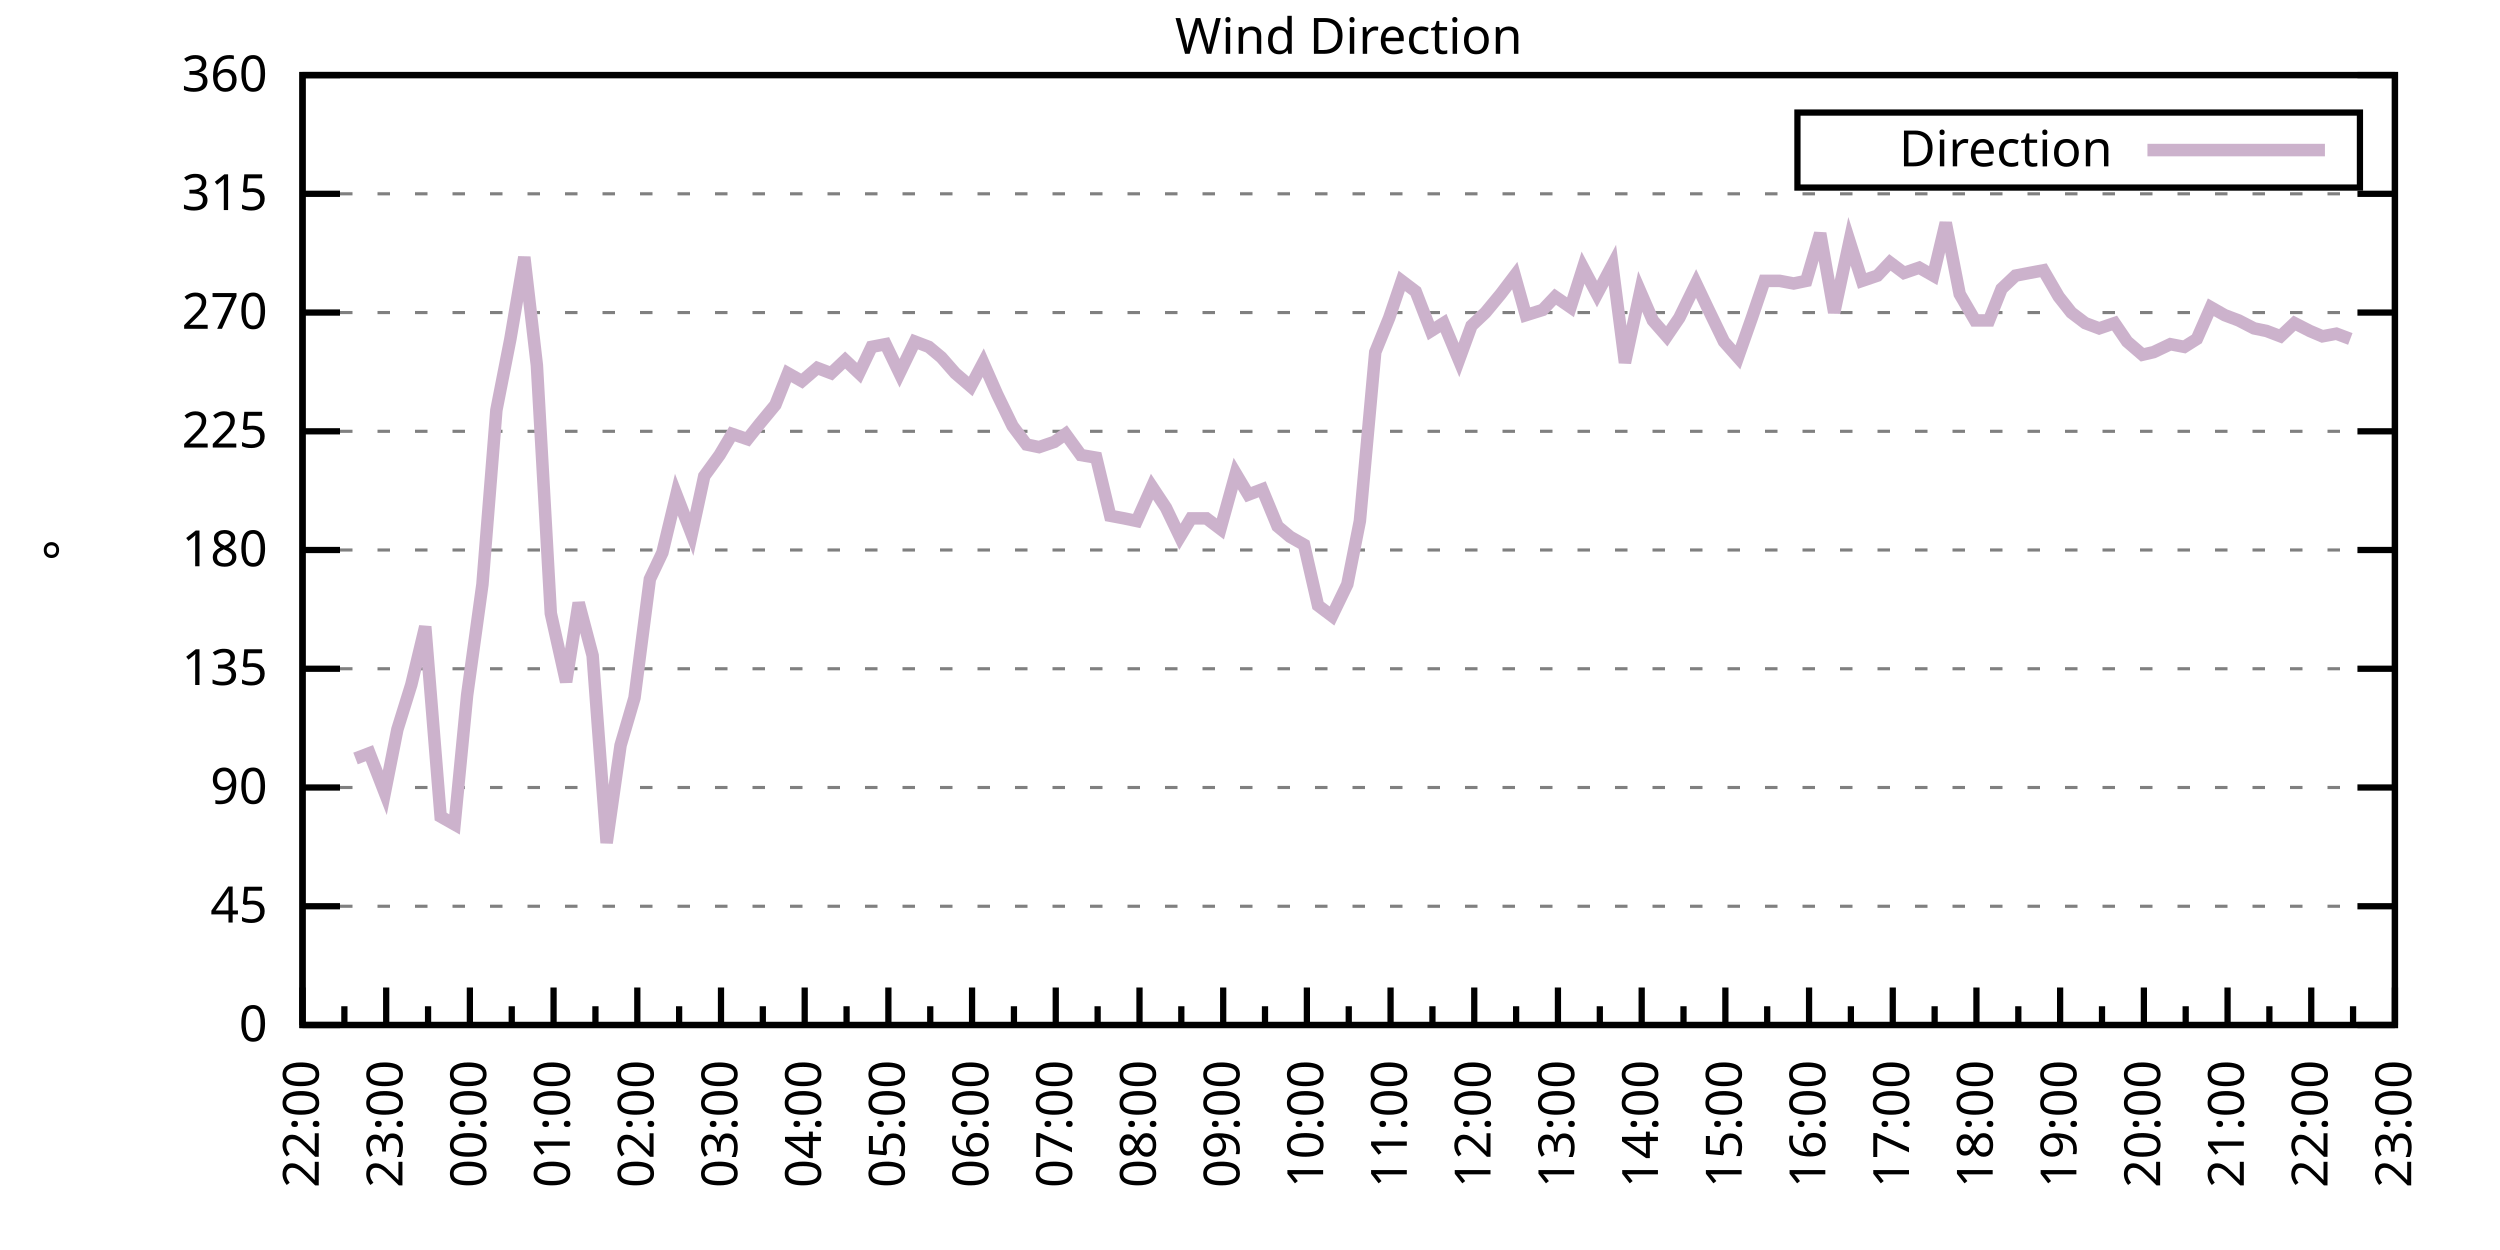
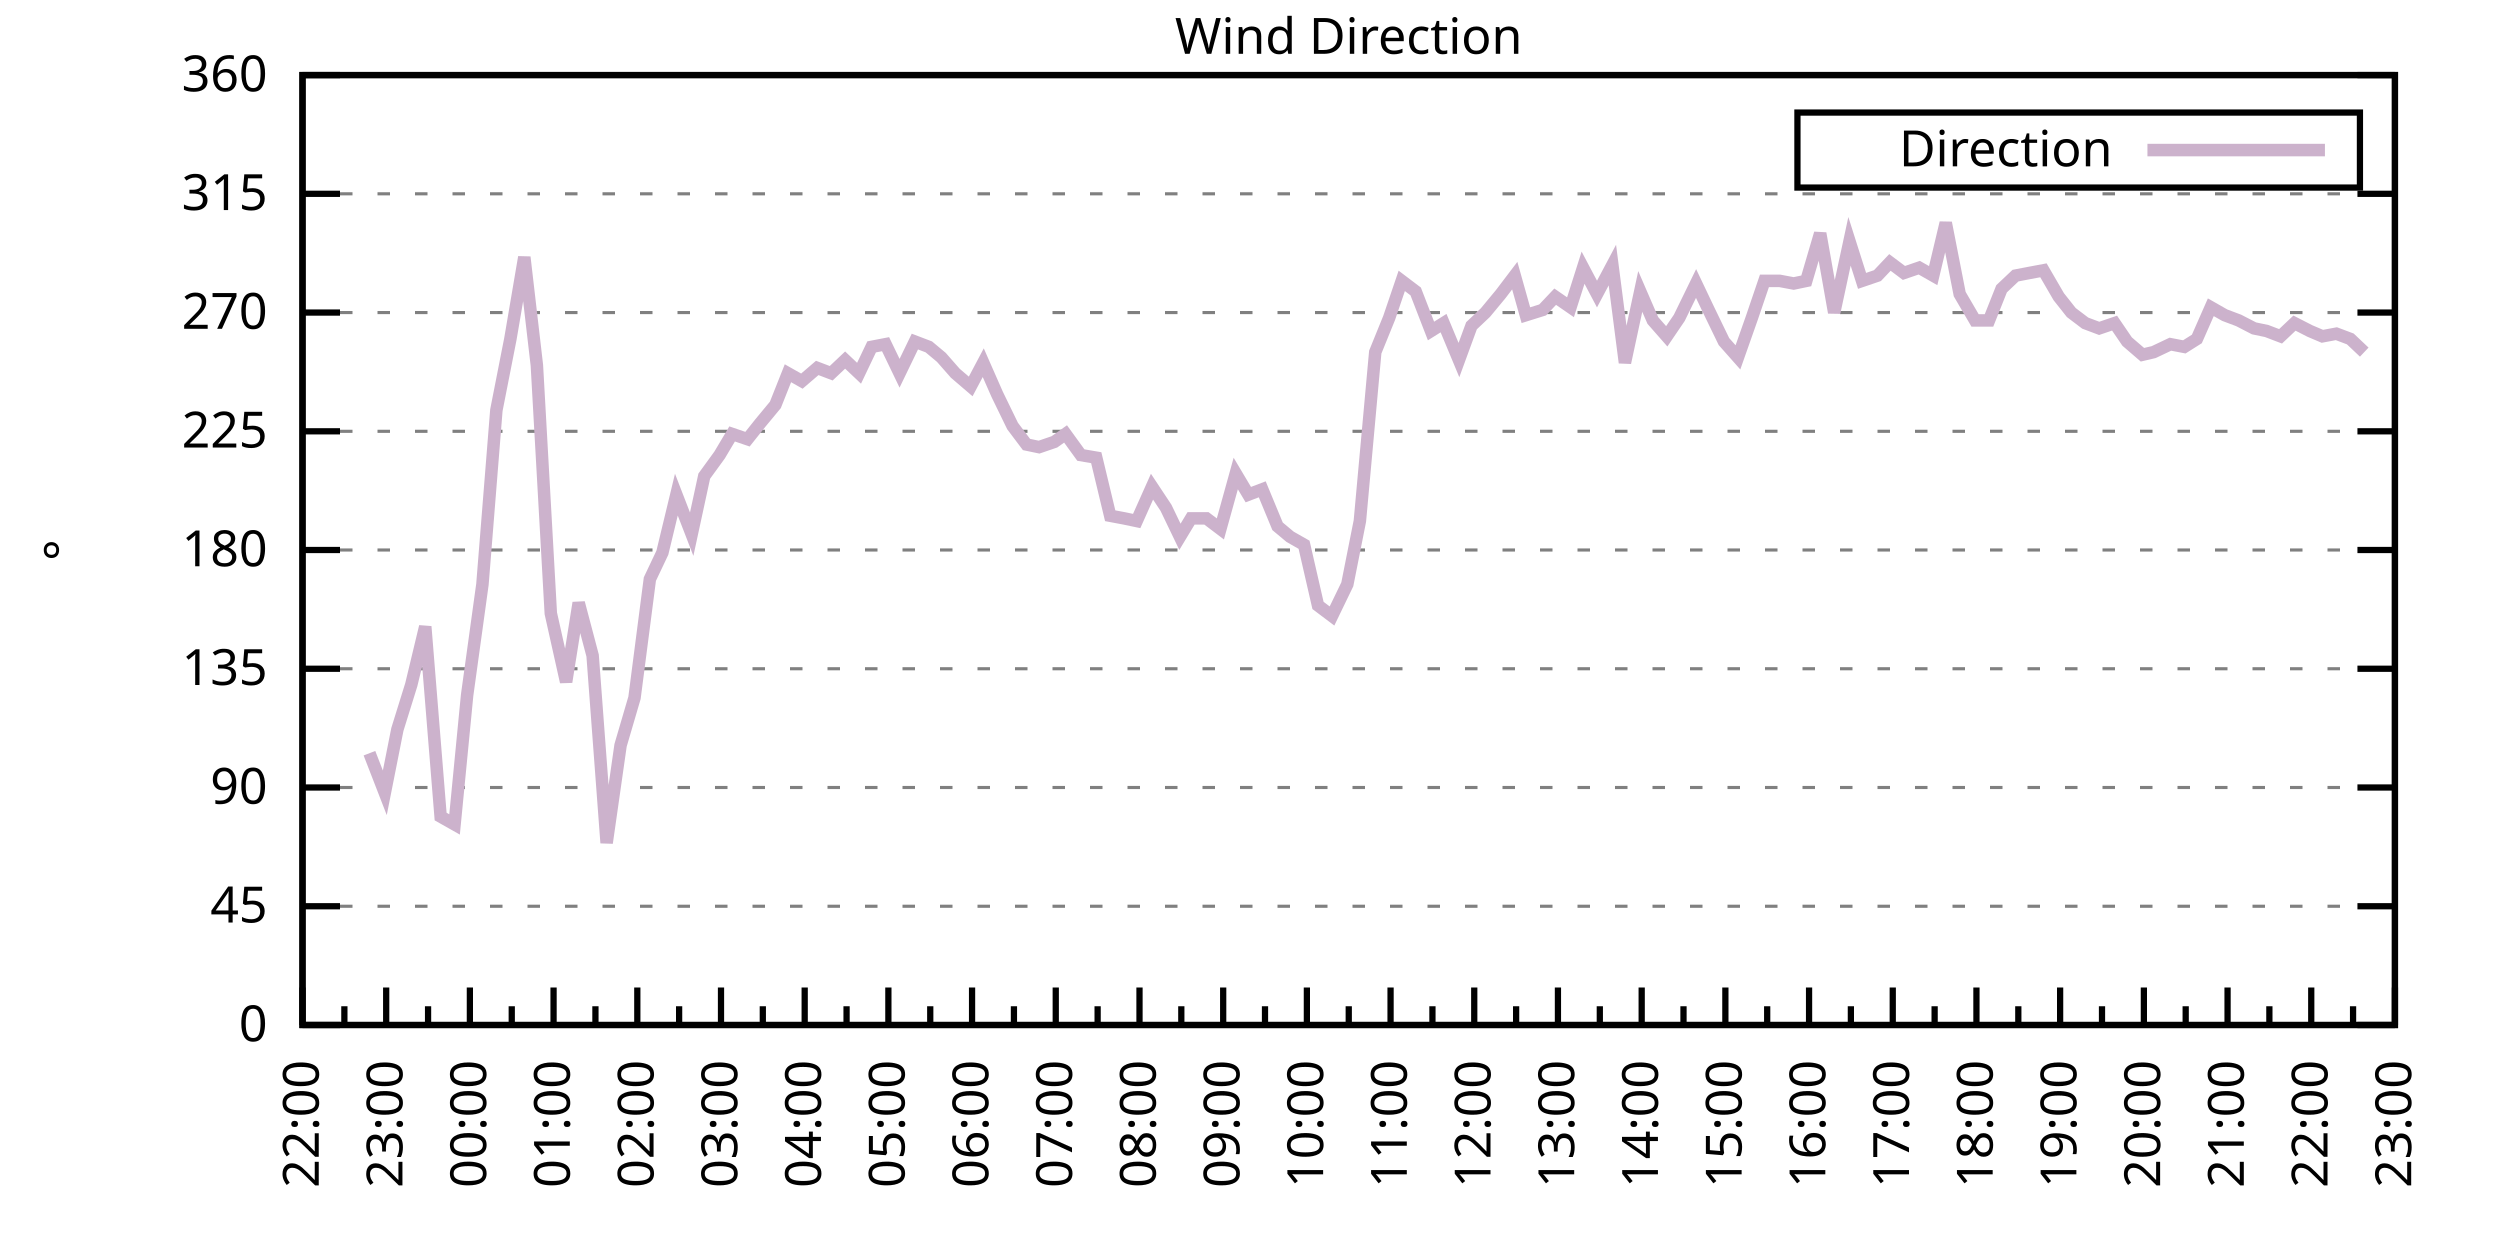
<svg xmlns="http://www.w3.org/2000/svg" xmlns:xlink="http://www.w3.org/1999/xlink" width="400" height="200" viewBox="0 0 400 200">
  <g id="gnuplot_canvas">
    <rect x="0" y="0" width="400" height="200" fill="none" />
    <defs>
      <circle id="gpDot" r="0.5" stroke-width="0.5" stroke="currentColor" />
      <path id="gpPt0" stroke-width="0.333" stroke="currentColor" d="M-1,0 h2 M0,-1 v2" />
      <path id="gpPt1" stroke-width="0.333" stroke="currentColor" d="M-1,-1 L1,1 M1,-1 L-1,1" />
      <path id="gpPt2" stroke-width="0.333" stroke="currentColor" d="M-1,0 L1,0 M0,-1 L0,1 M-1,-1 L1,1 M-1,1 L1,-1" />
      <rect id="gpPt3" stroke-width="0.333" stroke="currentColor" x="-1" y="-1" width="2" height="2" />
      <rect id="gpPt4" stroke-width="0.333" stroke="currentColor" fill="currentColor" x="-1" y="-1" width="2" height="2" />
      <circle id="gpPt5" stroke-width="0.333" stroke="currentColor" cx="0" cy="0" r="1" />
      <use xlink:href="#gpPt5" id="gpPt6" fill="currentColor" stroke="none" />
      <path id="gpPt7" stroke-width="0.333" stroke="currentColor" d="M0,-1.33 L-1.33,0.67 L1.33,0.67 z" />
      <use xlink:href="#gpPt7" id="gpPt8" fill="currentColor" stroke="none" />
      <use xlink:href="#gpPt7" id="gpPt9" stroke="currentColor" transform="rotate(180)" />
      <use xlink:href="#gpPt9" id="gpPt10" fill="currentColor" stroke="none" />
      <use xlink:href="#gpPt3" id="gpPt11" stroke="currentColor" transform="rotate(45)" />
      <use xlink:href="#gpPt11" id="gpPt12" fill="currentColor" stroke="none" />
      <path id="gpPt13" stroke-width="0.333" stroke="currentColor" d="M0,1.330 L1.265,0.411 L0.782,-1.067 L-0.782,-1.076 L-1.265,0.411 z" />
      <use xlink:href="#gpPt13" id="gpPt14" fill="currentColor" stroke="none" />
      <filter id="textbox" filterUnits="objectBoundingBox" x="0" y="0" height="1" width="1">
        <feFlood flood-color="white" flood-opacity="1" result="bgnd" />
        <feComposite in="SourceGraphic" in2="bgnd" operator="atop" />
      </filter>
      <filter id="greybox" filterUnits="objectBoundingBox" x="0" y="0" height="1" width="1">
        <feFlood flood-color="lightgrey" flood-opacity="1" result="grey" />
        <feComposite in="SourceGraphic" in2="grey" operator="atop" />
      </filter>
    </defs>
    <g fill="none" color="white" stroke="currentColor" stroke-width="1.00" stroke-linecap="butt" stroke-linejoin="miter">
</g>
    <g fill="none" color="black" stroke="currentColor" stroke-width="1.00" stroke-linecap="butt" stroke-linejoin="miter">
      <g stroke="none" shape-rendering="crispEdges">
        <polygon fill="rgb(255, 255, 255)" points="48.40,164.00 383.18,164.00 383.18,12.02 48.40,12.02 " />
      </g>
    </g>
    <g fill="none" color="black" stroke="currentColor" stroke-width="1.00" stroke-linecap="butt" stroke-linejoin="miter">
</g>
    <g fill="none" color="black" stroke="black" stroke-width="0.50" stroke-linecap="butt" stroke-linejoin="miter">
</g>
    <g fill="none" color="gray" stroke="currentColor" stroke-width="0.50" stroke-linecap="butt" stroke-linejoin="miter">
      <path stroke="gray" stroke-dasharray="2,4" class="gridline" d="M48.40,164.00 L383.19,164.00  " />
    </g>
    <g fill="none" color="gray" stroke="gray" stroke-width="1.00" stroke-linecap="butt" stroke-linejoin="miter">
</g>
    <g fill="none" color="black" stroke="currentColor" stroke-width="1.00" stroke-linecap="butt" stroke-linejoin="miter">
      <path stroke="black" d="M48.40,164.00 L54.40,164.00 M383.19,164.00 L377.19,164.00  " />
      <g transform="translate(42.80,166.60)" stroke="none" fill="black" font-family="Sans" font-size="8.00" text-anchor="end">
        <text>
          <tspan font-family="Sans"> 0</tspan>
        </text>
      </g>
    </g>
    <g fill="none" color="black" stroke="currentColor" stroke-width="1.00" stroke-linecap="butt" stroke-linejoin="miter">
</g>
    <g fill="none" color="black" stroke="black" stroke-width="0.50" stroke-linecap="butt" stroke-linejoin="miter">
</g>
    <g fill="none" color="gray" stroke="currentColor" stroke-width="0.50" stroke-linecap="butt" stroke-linejoin="miter">
      <path stroke="gray" stroke-dasharray="2,4" class="gridline" d="M48.40,145.00 L383.19,145.00  " />
    </g>
    <g fill="none" color="gray" stroke="gray" stroke-width="1.00" stroke-linecap="butt" stroke-linejoin="miter">
</g>
    <g fill="none" color="black" stroke="currentColor" stroke-width="1.00" stroke-linecap="butt" stroke-linejoin="miter">
      <path stroke="black" d="M48.40,145.00 L54.40,145.00 M383.19,145.00 L377.19,145.00  " />
      <g transform="translate(42.80,147.60)" stroke="none" fill="black" font-family="Sans" font-size="8.00" text-anchor="end">
        <text>
          <tspan font-family="Sans"> 45</tspan>
        </text>
      </g>
    </g>
    <g fill="none" color="black" stroke="currentColor" stroke-width="1.00" stroke-linecap="butt" stroke-linejoin="miter">
</g>
    <g fill="none" color="black" stroke="black" stroke-width="0.50" stroke-linecap="butt" stroke-linejoin="miter">
</g>
    <g fill="none" color="gray" stroke="currentColor" stroke-width="0.50" stroke-linecap="butt" stroke-linejoin="miter">
      <path stroke="gray" stroke-dasharray="2,4" class="gridline" d="M48.40,126.00 L383.19,126.00  " />
    </g>
    <g fill="none" color="gray" stroke="gray" stroke-width="1.00" stroke-linecap="butt" stroke-linejoin="miter">
</g>
    <g fill="none" color="black" stroke="currentColor" stroke-width="1.00" stroke-linecap="butt" stroke-linejoin="miter">
      <path stroke="black" d="M48.40,126.00 L54.40,126.00 M383.19,126.00 L377.19,126.00  " />
      <g transform="translate(42.80,128.60)" stroke="none" fill="black" font-family="Sans" font-size="8.00" text-anchor="end">
        <text>
          <tspan font-family="Sans"> 90</tspan>
        </text>
      </g>
    </g>
    <g fill="none" color="black" stroke="currentColor" stroke-width="1.00" stroke-linecap="butt" stroke-linejoin="miter">
</g>
    <g fill="none" color="black" stroke="black" stroke-width="0.50" stroke-linecap="butt" stroke-linejoin="miter">
</g>
    <g fill="none" color="gray" stroke="currentColor" stroke-width="0.50" stroke-linecap="butt" stroke-linejoin="miter">
      <path stroke="gray" stroke-dasharray="2,4" class="gridline" d="M48.40,107.00 L383.19,107.00  " />
    </g>
    <g fill="none" color="gray" stroke="gray" stroke-width="1.00" stroke-linecap="butt" stroke-linejoin="miter">
</g>
    <g fill="none" color="black" stroke="currentColor" stroke-width="1.00" stroke-linecap="butt" stroke-linejoin="miter">
      <path stroke="black" d="M48.40,107.00 L54.40,107.00 M383.19,107.00 L377.19,107.00  " />
      <g transform="translate(42.80,109.60)" stroke="none" fill="black" font-family="Sans" font-size="8.00" text-anchor="end">
        <text>
          <tspan font-family="Sans"> 135</tspan>
        </text>
      </g>
    </g>
    <g fill="none" color="black" stroke="currentColor" stroke-width="1.00" stroke-linecap="butt" stroke-linejoin="miter">
</g>
    <g fill="none" color="black" stroke="black" stroke-width="0.50" stroke-linecap="butt" stroke-linejoin="miter">
</g>
    <g fill="none" color="gray" stroke="currentColor" stroke-width="0.50" stroke-linecap="butt" stroke-linejoin="miter">
      <path stroke="gray" stroke-dasharray="2,4" class="gridline" d="M48.40,88.00 L383.19,88.00  " />
    </g>
    <g fill="none" color="gray" stroke="gray" stroke-width="1.00" stroke-linecap="butt" stroke-linejoin="miter">
</g>
    <g fill="none" color="black" stroke="currentColor" stroke-width="1.00" stroke-linecap="butt" stroke-linejoin="miter">
      <path stroke="black" d="M48.40,88.00 L54.40,88.00 M383.19,88.00 L377.19,88.00  " />
      <g transform="translate(42.80,90.60)" stroke="none" fill="black" font-family="Sans" font-size="8.00" text-anchor="end">
        <text>
          <tspan font-family="Sans"> 180</tspan>
        </text>
      </g>
    </g>
    <g fill="none" color="black" stroke="currentColor" stroke-width="1.00" stroke-linecap="butt" stroke-linejoin="miter">
</g>
    <g fill="none" color="black" stroke="black" stroke-width="0.50" stroke-linecap="butt" stroke-linejoin="miter">
</g>
    <g fill="none" color="gray" stroke="currentColor" stroke-width="0.50" stroke-linecap="butt" stroke-linejoin="miter">
      <path stroke="gray" stroke-dasharray="2,4" class="gridline" d="M48.40,69.01 L383.19,69.01  " />
    </g>
    <g fill="none" color="gray" stroke="gray" stroke-width="1.00" stroke-linecap="butt" stroke-linejoin="miter">
</g>
    <g fill="none" color="black" stroke="currentColor" stroke-width="1.00" stroke-linecap="butt" stroke-linejoin="miter">
      <path stroke="black" d="M48.40,69.01 L54.40,69.01 M383.19,69.01 L377.19,69.01  " />
      <g transform="translate(42.80,71.61)" stroke="none" fill="black" font-family="Sans" font-size="8.00" text-anchor="end">
        <text>
          <tspan font-family="Sans"> 225</tspan>
        </text>
      </g>
    </g>
    <g fill="none" color="black" stroke="currentColor" stroke-width="1.00" stroke-linecap="butt" stroke-linejoin="miter">
</g>
    <g fill="none" color="black" stroke="black" stroke-width="0.50" stroke-linecap="butt" stroke-linejoin="miter">
</g>
    <g fill="none" color="gray" stroke="currentColor" stroke-width="0.50" stroke-linecap="butt" stroke-linejoin="miter">
      <path stroke="gray" stroke-dasharray="2,4" class="gridline" d="M48.40,50.01 L383.19,50.01  " />
    </g>
    <g fill="none" color="gray" stroke="gray" stroke-width="1.00" stroke-linecap="butt" stroke-linejoin="miter">
</g>
    <g fill="none" color="black" stroke="currentColor" stroke-width="1.00" stroke-linecap="butt" stroke-linejoin="miter">
      <path stroke="black" d="M48.40,50.01 L54.40,50.01 M383.19,50.01 L377.19,50.01  " />
      <g transform="translate(42.80,52.61)" stroke="none" fill="black" font-family="Sans" font-size="8.00" text-anchor="end">
        <text>
          <tspan font-family="Sans"> 270</tspan>
        </text>
      </g>
    </g>
    <g fill="none" color="black" stroke="currentColor" stroke-width="1.00" stroke-linecap="butt" stroke-linejoin="miter">
</g>
    <g fill="none" color="black" stroke="black" stroke-width="0.50" stroke-linecap="butt" stroke-linejoin="miter">
</g>
    <g fill="none" color="gray" stroke="currentColor" stroke-width="0.50" stroke-linecap="butt" stroke-linejoin="miter">
      <path stroke="gray" stroke-dasharray="2,4" class="gridline" d="M48.40,31.01 L383.19,31.01  " />
    </g>
    <g fill="none" color="gray" stroke="gray" stroke-width="1.00" stroke-linecap="butt" stroke-linejoin="miter">
</g>
    <g fill="none" color="black" stroke="currentColor" stroke-width="1.00" stroke-linecap="butt" stroke-linejoin="miter">
      <path stroke="black" d="M48.40,31.01 L54.40,31.01 M383.19,31.01 L377.19,31.01  " />
      <g transform="translate(42.80,33.61)" stroke="none" fill="black" font-family="Sans" font-size="8.00" text-anchor="end">
        <text>
          <tspan font-family="Sans"> 315</tspan>
        </text>
      </g>
    </g>
    <g fill="none" color="black" stroke="currentColor" stroke-width="1.00" stroke-linecap="butt" stroke-linejoin="miter">
</g>
    <g fill="none" color="black" stroke="black" stroke-width="0.50" stroke-linecap="butt" stroke-linejoin="miter">
</g>
    <g fill="none" color="gray" stroke="currentColor" stroke-width="0.50" stroke-linecap="butt" stroke-linejoin="miter">
      <path stroke="gray" stroke-dasharray="2,4" class="gridline" d="M48.40,12.01 L383.19,12.01  " />
    </g>
    <g fill="none" color="gray" stroke="gray" stroke-width="1.00" stroke-linecap="butt" stroke-linejoin="miter">
</g>
    <g fill="none" color="black" stroke="currentColor" stroke-width="1.00" stroke-linecap="butt" stroke-linejoin="miter">
      <path stroke="black" d="M48.40,12.01 L54.40,12.01 M383.19,12.01 L377.19,12.01  " />
      <g transform="translate(42.80,14.61)" stroke="none" fill="black" font-family="Sans" font-size="8.00" text-anchor="end">
        <text>
          <tspan font-family="Sans"> 360</tspan>
        </text>
      </g>
    </g>
    <g fill="none" color="black" stroke="currentColor" stroke-width="1.00" stroke-linecap="butt" stroke-linejoin="miter">
      <path stroke="black" d="M48.40,164.00 L48.40,158.00  " />
      <g transform="translate(51.00,169.60) rotate(270)" stroke="none" fill="black" font-family="Sans" font-size="8.00" text-anchor="end">
        <text>
          <tspan font-family="Sans">22:00</tspan>
        </text>
      </g>
    </g>
    <g fill="none" color="black" stroke="currentColor" stroke-width="1.00" stroke-linecap="butt" stroke-linejoin="miter">
      <path stroke="black" d="M55.10,164.00 L55.10,161.00 M61.79,164.00 L61.79,158.00  " />
      <g transform="translate(64.39,169.60) rotate(270)" stroke="none" fill="black" font-family="Sans" font-size="8.00" text-anchor="end">
        <text>
          <tspan font-family="Sans">23:00</tspan>
        </text>
      </g>
    </g>
    <g fill="none" color="black" stroke="currentColor" stroke-width="1.00" stroke-linecap="butt" stroke-linejoin="miter">
      <path stroke="black" d="M68.49,164.00 L68.49,161.00 M75.18,164.00 L75.18,158.00  " />
      <g transform="translate(77.78,169.60) rotate(270)" stroke="none" fill="black" font-family="Sans" font-size="8.00" text-anchor="end">
        <text>
          <tspan font-family="Sans">00:00</tspan>
        </text>
      </g>
    </g>
    <g fill="none" color="black" stroke="currentColor" stroke-width="1.00" stroke-linecap="butt" stroke-linejoin="miter">
      <path stroke="black" d="M81.88,164.00 L81.88,161.00 M88.57,164.00 L88.57,158.00  " />
      <g transform="translate(91.17,169.60) rotate(270)" stroke="none" fill="black" font-family="Sans" font-size="8.00" text-anchor="end">
        <text>
          <tspan font-family="Sans">01:00</tspan>
        </text>
      </g>
    </g>
    <g fill="none" color="black" stroke="currentColor" stroke-width="1.00" stroke-linecap="butt" stroke-linejoin="miter">
      <path stroke="black" d="M95.27,164.00 L95.27,161.00 M101.97,164.00 L101.97,158.00  " />
      <g transform="translate(104.57,169.60) rotate(270)" stroke="none" fill="black" font-family="Sans" font-size="8.00" text-anchor="end">
        <text>
          <tspan font-family="Sans">02:00</tspan>
        </text>
      </g>
    </g>
    <g fill="none" color="black" stroke="currentColor" stroke-width="1.00" stroke-linecap="butt" stroke-linejoin="miter">
      <path stroke="black" d="M108.66,164.00 L108.66,161.00 M115.36,164.00 L115.36,158.00  " />
      <g transform="translate(117.96,169.60) rotate(270)" stroke="none" fill="black" font-family="Sans" font-size="8.00" text-anchor="end">
        <text>
          <tspan font-family="Sans">03:00</tspan>
        </text>
      </g>
    </g>
    <g fill="none" color="black" stroke="currentColor" stroke-width="1.00" stroke-linecap="butt" stroke-linejoin="miter">
      <path stroke="black" d="M122.05,164.00 L122.05,161.00 M128.75,164.00 L128.75,158.00  " />
      <g transform="translate(131.35,169.60) rotate(270)" stroke="none" fill="black" font-family="Sans" font-size="8.00" text-anchor="end">
        <text>
          <tspan font-family="Sans">04:00</tspan>
        </text>
      </g>
    </g>
    <g fill="none" color="black" stroke="currentColor" stroke-width="1.00" stroke-linecap="butt" stroke-linejoin="miter">
      <path stroke="black" d="M135.45,164.00 L135.45,161.00 M142.14,164.00 L142.14,158.00  " />
      <g transform="translate(144.74,169.60) rotate(270)" stroke="none" fill="black" font-family="Sans" font-size="8.00" text-anchor="end">
        <text>
          <tspan font-family="Sans">05:00</tspan>
        </text>
      </g>
    </g>
    <g fill="none" color="black" stroke="currentColor" stroke-width="1.00" stroke-linecap="butt" stroke-linejoin="miter">
      <path stroke="black" d="M148.84,164.00 L148.84,161.00 M155.53,164.00 L155.53,158.00  " />
      <g transform="translate(158.13,169.60) rotate(270)" stroke="none" fill="black" font-family="Sans" font-size="8.00" text-anchor="end">
        <text>
          <tspan font-family="Sans">06:00</tspan>
        </text>
      </g>
    </g>
    <g fill="none" color="black" stroke="currentColor" stroke-width="1.00" stroke-linecap="butt" stroke-linejoin="miter">
      <path stroke="black" d="M162.23,164.00 L162.23,161.00 M168.92,164.00 L168.92,158.00  " />
      <g transform="translate(171.52,169.60) rotate(270)" stroke="none" fill="black" font-family="Sans" font-size="8.00" text-anchor="end">
        <text>
          <tspan font-family="Sans">07:00</tspan>
        </text>
      </g>
    </g>
    <g fill="none" color="black" stroke="currentColor" stroke-width="1.00" stroke-linecap="butt" stroke-linejoin="miter">
      <path stroke="black" d="M175.62,164.00 L175.62,161.00 M182.32,164.00 L182.32,158.00  " />
      <g transform="translate(184.92,169.60) rotate(270)" stroke="none" fill="black" font-family="Sans" font-size="8.00" text-anchor="end">
        <text>
          <tspan font-family="Sans">08:00</tspan>
        </text>
      </g>
    </g>
    <g fill="none" color="black" stroke="currentColor" stroke-width="1.00" stroke-linecap="butt" stroke-linejoin="miter">
      <path stroke="black" d="M189.01,164.00 L189.01,161.00 M195.71,164.00 L195.71,158.00  " />
      <g transform="translate(198.31,169.60) rotate(270)" stroke="none" fill="black" font-family="Sans" font-size="8.00" text-anchor="end">
        <text>
          <tspan font-family="Sans">09:00</tspan>
        </text>
      </g>
    </g>
    <g fill="none" color="black" stroke="currentColor" stroke-width="1.00" stroke-linecap="butt" stroke-linejoin="miter">
      <path stroke="black" d="M202.40,164.00 L202.40,161.00 M209.10,164.00 L209.10,158.00  " />
      <g transform="translate(211.70,169.60) rotate(270)" stroke="none" fill="black" font-family="Sans" font-size="8.00" text-anchor="end">
        <text>
          <tspan font-family="Sans">10:00</tspan>
        </text>
      </g>
    </g>
    <g fill="none" color="black" stroke="currentColor" stroke-width="1.00" stroke-linecap="butt" stroke-linejoin="miter">
      <path stroke="black" d="M215.80,164.00 L215.80,161.00 M222.49,164.00 L222.49,158.00  " />
      <g transform="translate(225.09,169.60) rotate(270)" stroke="none" fill="black" font-family="Sans" font-size="8.00" text-anchor="end">
        <text>
          <tspan font-family="Sans">11:00</tspan>
        </text>
      </g>
    </g>
    <g fill="none" color="black" stroke="currentColor" stroke-width="1.00" stroke-linecap="butt" stroke-linejoin="miter">
      <path stroke="black" d="M229.19,164.00 L229.19,161.00 M235.88,164.00 L235.88,158.00  " />
      <g transform="translate(238.48,169.60) rotate(270)" stroke="none" fill="black" font-family="Sans" font-size="8.00" text-anchor="end">
        <text>
          <tspan font-family="Sans">12:00</tspan>
        </text>
      </g>
    </g>
    <g fill="none" color="black" stroke="currentColor" stroke-width="1.00" stroke-linecap="butt" stroke-linejoin="miter">
      <path stroke="black" d="M242.58,164.00 L242.58,161.00 M249.27,164.00 L249.27,158.00  " />
      <g transform="translate(251.87,169.60) rotate(270)" stroke="none" fill="black" font-family="Sans" font-size="8.00" text-anchor="end">
        <text>
          <tspan font-family="Sans">13:00</tspan>
        </text>
      </g>
    </g>
    <g fill="none" color="black" stroke="currentColor" stroke-width="1.00" stroke-linecap="butt" stroke-linejoin="miter">
      <path stroke="black" d="M255.97,164.00 L255.97,161.00 M262.67,164.00 L262.67,158.00  " />
      <g transform="translate(265.27,169.60) rotate(270)" stroke="none" fill="black" font-family="Sans" font-size="8.00" text-anchor="end">
        <text>
          <tspan font-family="Sans">14:00</tspan>
        </text>
      </g>
    </g>
    <g fill="none" color="black" stroke="currentColor" stroke-width="1.00" stroke-linecap="butt" stroke-linejoin="miter">
      <path stroke="black" d="M269.36,164.00 L269.36,161.00 M276.06,164.00 L276.06,158.00  " />
      <g transform="translate(278.66,169.60) rotate(270)" stroke="none" fill="black" font-family="Sans" font-size="8.00" text-anchor="end">
        <text>
          <tspan font-family="Sans">15:00</tspan>
        </text>
      </g>
    </g>
    <g fill="none" color="black" stroke="currentColor" stroke-width="1.00" stroke-linecap="butt" stroke-linejoin="miter">
      <path stroke="black" d="M282.75,164.00 L282.75,161.00 M289.45,164.00 L289.45,158.00  " />
      <g transform="translate(292.05,169.60) rotate(270)" stroke="none" fill="black" font-family="Sans" font-size="8.00" text-anchor="end">
        <text>
          <tspan font-family="Sans">16:00</tspan>
        </text>
      </g>
    </g>
    <g fill="none" color="black" stroke="currentColor" stroke-width="1.00" stroke-linecap="butt" stroke-linejoin="miter">
      <path stroke="black" d="M296.14,164.00 L296.14,161.00 M302.84,164.00 L302.84,158.00  " />
      <g transform="translate(305.44,169.60) rotate(270)" stroke="none" fill="black" font-family="Sans" font-size="8.00" text-anchor="end">
        <text>
          <tspan font-family="Sans">17:00</tspan>
        </text>
      </g>
    </g>
    <g fill="none" color="black" stroke="currentColor" stroke-width="1.00" stroke-linecap="butt" stroke-linejoin="miter">
      <path stroke="black" d="M309.54,164.00 L309.54,161.00 M316.23,164.00 L316.23,158.00  " />
      <g transform="translate(318.83,169.60) rotate(270)" stroke="none" fill="black" font-family="Sans" font-size="8.00" text-anchor="end">
        <text>
          <tspan font-family="Sans">18:00</tspan>
        </text>
      </g>
    </g>
    <g fill="none" color="black" stroke="currentColor" stroke-width="1.00" stroke-linecap="butt" stroke-linejoin="miter">
      <path stroke="black" d="M322.93,164.00 L322.93,161.00 M329.62,164.00 L329.62,158.00  " />
      <g transform="translate(332.22,169.60) rotate(270)" stroke="none" fill="black" font-family="Sans" font-size="8.00" text-anchor="end">
        <text>
          <tspan font-family="Sans">19:00</tspan>
        </text>
      </g>
    </g>
    <g fill="none" color="black" stroke="currentColor" stroke-width="1.00" stroke-linecap="butt" stroke-linejoin="miter">
      <path stroke="black" d="M336.32,164.00 L336.32,161.00 M343.02,164.00 L343.02,158.00  " />
      <g transform="translate(345.62,169.60) rotate(270)" stroke="none" fill="black" font-family="Sans" font-size="8.00" text-anchor="end">
        <text>
          <tspan font-family="Sans">20:00</tspan>
        </text>
      </g>
    </g>
    <g fill="none" color="black" stroke="currentColor" stroke-width="1.00" stroke-linecap="butt" stroke-linejoin="miter">
      <path stroke="black" d="M349.71,164.00 L349.71,161.00 M356.41,164.00 L356.41,158.00  " />
      <g transform="translate(359.01,169.60) rotate(270)" stroke="none" fill="black" font-family="Sans" font-size="8.00" text-anchor="end">
        <text>
          <tspan font-family="Sans">21:00</tspan>
        </text>
      </g>
    </g>
    <g fill="none" color="black" stroke="currentColor" stroke-width="1.00" stroke-linecap="butt" stroke-linejoin="miter">
      <path stroke="black" d="M363.10,164.00 L363.10,161.00 M369.80,164.00 L369.80,158.00  " />
      <g transform="translate(372.40,169.60) rotate(270)" stroke="none" fill="black" font-family="Sans" font-size="8.00" text-anchor="end">
        <text>
          <tspan font-family="Sans">22:00</tspan>
        </text>
      </g>
    </g>
    <g fill="none" color="black" stroke="currentColor" stroke-width="1.00" stroke-linecap="butt" stroke-linejoin="miter">
      <path stroke="black" d="M376.49,164.00 L376.49,161.00 M383.19,164.00 L383.19,158.00  " />
      <g transform="translate(385.79,169.60) rotate(270)" stroke="none" fill="black" font-family="Sans" font-size="8.00" text-anchor="end">
        <text>
          <tspan font-family="Sans">23:00</tspan>
        </text>
      </g>
    </g>
    <g fill="none" color="black" stroke="currentColor" stroke-width="1.00" stroke-linecap="butt" stroke-linejoin="miter">
</g>
    <g fill="none" color="black" stroke="currentColor" stroke-width="1.00" stroke-linecap="butt" stroke-linejoin="miter">
      <path stroke="black" d="M48.40,12.01 L48.40,164.00 L383.19,164.00 L383.19,12.01 L48.40,12.01 Z  " />
    </g>
    <g fill="none" color="black" stroke="currentColor" stroke-width="1.00" stroke-linecap="butt" stroke-linejoin="miter">
      <g transform="translate(12.80,88.01) rotate(270)" stroke="none" fill="black" font-family="Sans" font-size="8.00" text-anchor="middle">
        <text>
          <tspan font-family="Sans">°</tspan>
        </text>
      </g>
    </g>
    <g fill="none" color="black" stroke="currentColor" stroke-width="1.00" stroke-linecap="butt" stroke-linejoin="miter">
</g>
    <g fill="none" color="black" stroke="currentColor" stroke-width="1.00" stroke-linecap="butt" stroke-linejoin="miter">
      <path stroke="black" d="M287.59,30.01 L287.59,18.01 L377.59,18.01 L377.59,30.01 L287.59,30.01 Z  " />
    </g>
    <g id="Wind_direction_plot_1">
      <g fill="none" color="white" stroke="black" stroke-width="2.00" stroke-linecap="butt" stroke-linejoin="miter">
</g>
      <g fill="none" color="black" stroke="currentColor" stroke-width="2.00" stroke-linecap="butt" stroke-linejoin="miter">
        <g transform="translate(337.99,26.61)" stroke="none" fill="black" font-family="Sans" font-size="8.00" text-anchor="end">
          <text>
            <tspan font-family="Sans">Direction</tspan>
          </text>
        </g>
      </g>
      <g fill="none" color="black" stroke="currentColor" stroke-width="2.00" stroke-linecap="butt" stroke-linejoin="miter">
-         <path stroke="rgb(204, 178, 204)" d="M343.59,24.01 L371.99,24.01 M56.88,121.36 L59.11,120.51 L61.57,126.85 L63.58,116.71 L65.81,109.54 L68.04,100.25   L70.50,130.65 L72.73,131.91 L74.74,111.23 L77.19,93.49 L79.42,65.63 L81.66,54.23 L83.89,41.14 L85.90,58.45   L88.13,98.14 L90.58,109.11 L92.59,96.45 L94.82,104.89 L97.06,134.87 L99.29,119.25 L101.52,111.65 L103.98,92.65   L105.98,88.43 L108.22,79.14 L110.67,85.47 L112.68,76.18 L115.13,72.81 L117.14,69.43 L119.60,70.27 L121.61,67.74   L124.06,64.78 L126.07,59.72 L128.30,60.98 L130.76,58.87 L132.99,59.72 L135.22,57.61 L137.45,59.72 L139.46,55.50   L141.69,55.07 L143.93,59.72 L146.38,54.65 L148.61,55.50 L150.62,57.18 L152.85,59.72 L155.31,61.83 L157.32,58.03   L159.55,63.10 L162.01,68.16 L164.24,71.12 L166.25,71.54 L168.70,70.70 L170.49,69.43 L172.94,72.81 L175.40,73.23   L177.63,82.52 L179.86,82.94 L181.87,83.36 L184.32,77.87 L186.56,81.25 L188.79,85.89 L190.57,82.94 L193.03,82.94   L195.26,84.63 L197.72,75.76 L199.73,79.14 L201.96,78.29 L204.41,84.21 L206.42,85.89 L208.65,87.16 L210.88,96.87   L213.12,98.56 L215.57,93.49 L217.58,83.36 L220.04,56.34 L222.27,50.85 L224.28,44.94 L226.51,46.63 L228.96,52.96   L230.97,51.70 L233.43,57.61 L235.44,52.12 L237.67,50.01 L240.12,47.05 L242.36,44.10 L244.14,50.43 L246.82,49.59   L248.83,47.47 L251.28,49.16 L253.29,42.83 L255.52,47.05 L257.98,42.41 L259.99,58.03 L262.44,46.63 L264.45,51.27   L266.68,53.81 L268.69,50.85 L271.37,45.36 L273.38,49.59 L275.83,54.65 L278.07,57.18 L280.30,50.85 L282.31,44.94   L284.76,44.94 L286.99,45.36 L289.00,44.94 L291.23,37.34 L293.47,50.01 L295.92,38.61 L297.93,44.94 L300.39,44.10   L302.39,41.99 L304.63,43.67 L307.08,42.83 L309.31,44.10 L311.32,35.65 L313.55,47.05 L316.01,51.27 L318.24,51.27   L320.25,46.21 L322.48,44.10 L324.71,43.67 L326.95,43.25 L329.40,47.47 L331.41,50.01 L333.64,51.70 L335.87,52.54   L338.33,51.70 L340.34,54.65 L342.79,56.76 L344.58,56.34 L347.26,55.07 L349.49,55.50 L351.50,54.23 L353.73,49.16   L355.96,50.43 L358.19,51.27 L360.65,52.54 L362.66,52.96 L364.89,53.81 L367.12,51.70 L369.58,52.96 L371.58,53.81   L373.82,53.39 L376.05,54.23  " />
+         <path stroke="rgb(204, 178, 204)" d="M343.59,24.01 L371.99,24.01 M59.11,120.51 L61.57,126.85 L63.58,116.71 L65.81,109.54 L68.04,100.25 L70.50,130.65   L72.73,131.91 L74.74,111.23 L77.19,93.49 L79.42,65.63 L81.66,54.23 L83.89,41.14 L85.90,58.45 L88.13,98.14   L90.58,109.11 L92.59,96.45 L94.82,104.89 L97.06,134.87 L99.29,119.25 L101.52,111.65 L103.98,92.65 L105.98,88.43   L108.22,79.14 L110.67,85.47 L112.68,76.18 L115.13,72.81 L117.14,69.43 L119.60,70.27 L121.61,67.74 L124.06,64.78   L126.07,59.72 L128.30,60.98 L130.76,58.87 L132.99,59.72 L135.22,57.61 L137.45,59.72 L139.46,55.50 L141.69,55.07   L143.93,59.72 L146.38,54.65 L148.61,55.50 L150.62,57.18 L152.85,59.72 L155.31,61.83 L157.32,58.03 L159.55,63.10   L162.01,68.16 L164.24,71.12 L166.25,71.54 L168.70,70.70 L170.49,69.43 L172.94,72.81 L175.40,73.23 L177.63,82.52   L179.86,82.94 L181.87,83.36 L184.32,77.87 L186.56,81.25 L188.79,85.89 L190.57,82.94 L193.03,82.94 L195.26,84.63   L197.72,75.76 L199.73,79.14 L201.96,78.29 L204.41,84.21 L206.42,85.89 L208.65,87.16 L210.88,96.87 L213.12,98.56   L215.57,93.49 L217.58,83.36 L220.04,56.34 L222.27,50.85 L224.28,44.94 L226.51,46.63 L228.96,52.96 L230.97,51.70   L233.43,57.61 L235.44,52.12 L237.67,50.01 L240.12,47.05 L242.36,44.10 L244.14,50.43 L246.82,49.59 L248.83,47.47   L251.28,49.16 L253.29,42.83 L255.52,47.05 L257.98,42.41 L259.99,58.03 L262.44,46.63 L264.45,51.27 L266.68,53.81   L268.69,50.85 L271.37,45.36 L273.38,49.59 L275.83,54.65 L278.07,57.18 L280.30,50.85 L282.31,44.94 L284.76,44.94   L286.99,45.36 L289.00,44.94 L291.23,37.34 L293.47,50.01 L295.92,38.61 L297.93,44.94 L300.39,44.10 L302.39,41.99   L304.63,43.67 L307.08,42.83 L309.31,44.10 L311.32,35.65 L313.55,47.05 L316.01,51.27 L318.24,51.27 L320.25,46.21   L322.48,44.10 L324.71,43.67 L326.95,43.25 L329.40,47.47 L331.41,50.01 L333.64,51.70 L335.87,52.54 L338.33,51.70   L340.34,54.65 L342.79,56.76 L344.58,56.34 L347.26,55.07 L349.49,55.50 L351.50,54.23 L353.73,49.16 L355.96,50.43   L358.19,51.27 L360.65,52.54 L362.66,52.96 L364.89,53.81 L367.12,51.70 L369.58,52.96 L371.58,53.81 L373.82,53.39   L376.05,54.23 L378.28,56.34  " />
      </g>
    </g>
    <g fill="none" color="black" stroke="currentColor" stroke-width="2.00" stroke-linecap="butt" stroke-linejoin="miter">
</g>
    <g fill="none" color="black" stroke="black" stroke-width="1.00" stroke-linecap="butt" stroke-linejoin="miter">
</g>
    <g fill="none" color="black" stroke="currentColor" stroke-width="1.00" stroke-linecap="butt" stroke-linejoin="miter">
      <path stroke="black" d="M48.40,12.01 L48.40,164.00 L383.19,164.00 L383.19,12.01 L48.40,12.01 Z  " />
    </g>
    <g fill="none" color="black" stroke="currentColor" stroke-width="1.00" stroke-linecap="butt" stroke-linejoin="miter">
      <g transform="translate(215.79,8.61)" stroke="none" fill="black" font-family="Sans" font-size="8.00" text-anchor="middle">
        <text>
          <tspan font-family="Sans">Wind Direction</tspan>
        </text>
      </g>
    </g>
    <g fill="none" color="black" stroke="currentColor" stroke-width="1.00" stroke-linecap="butt" stroke-linejoin="miter">
</g>
  </g>
</svg>
